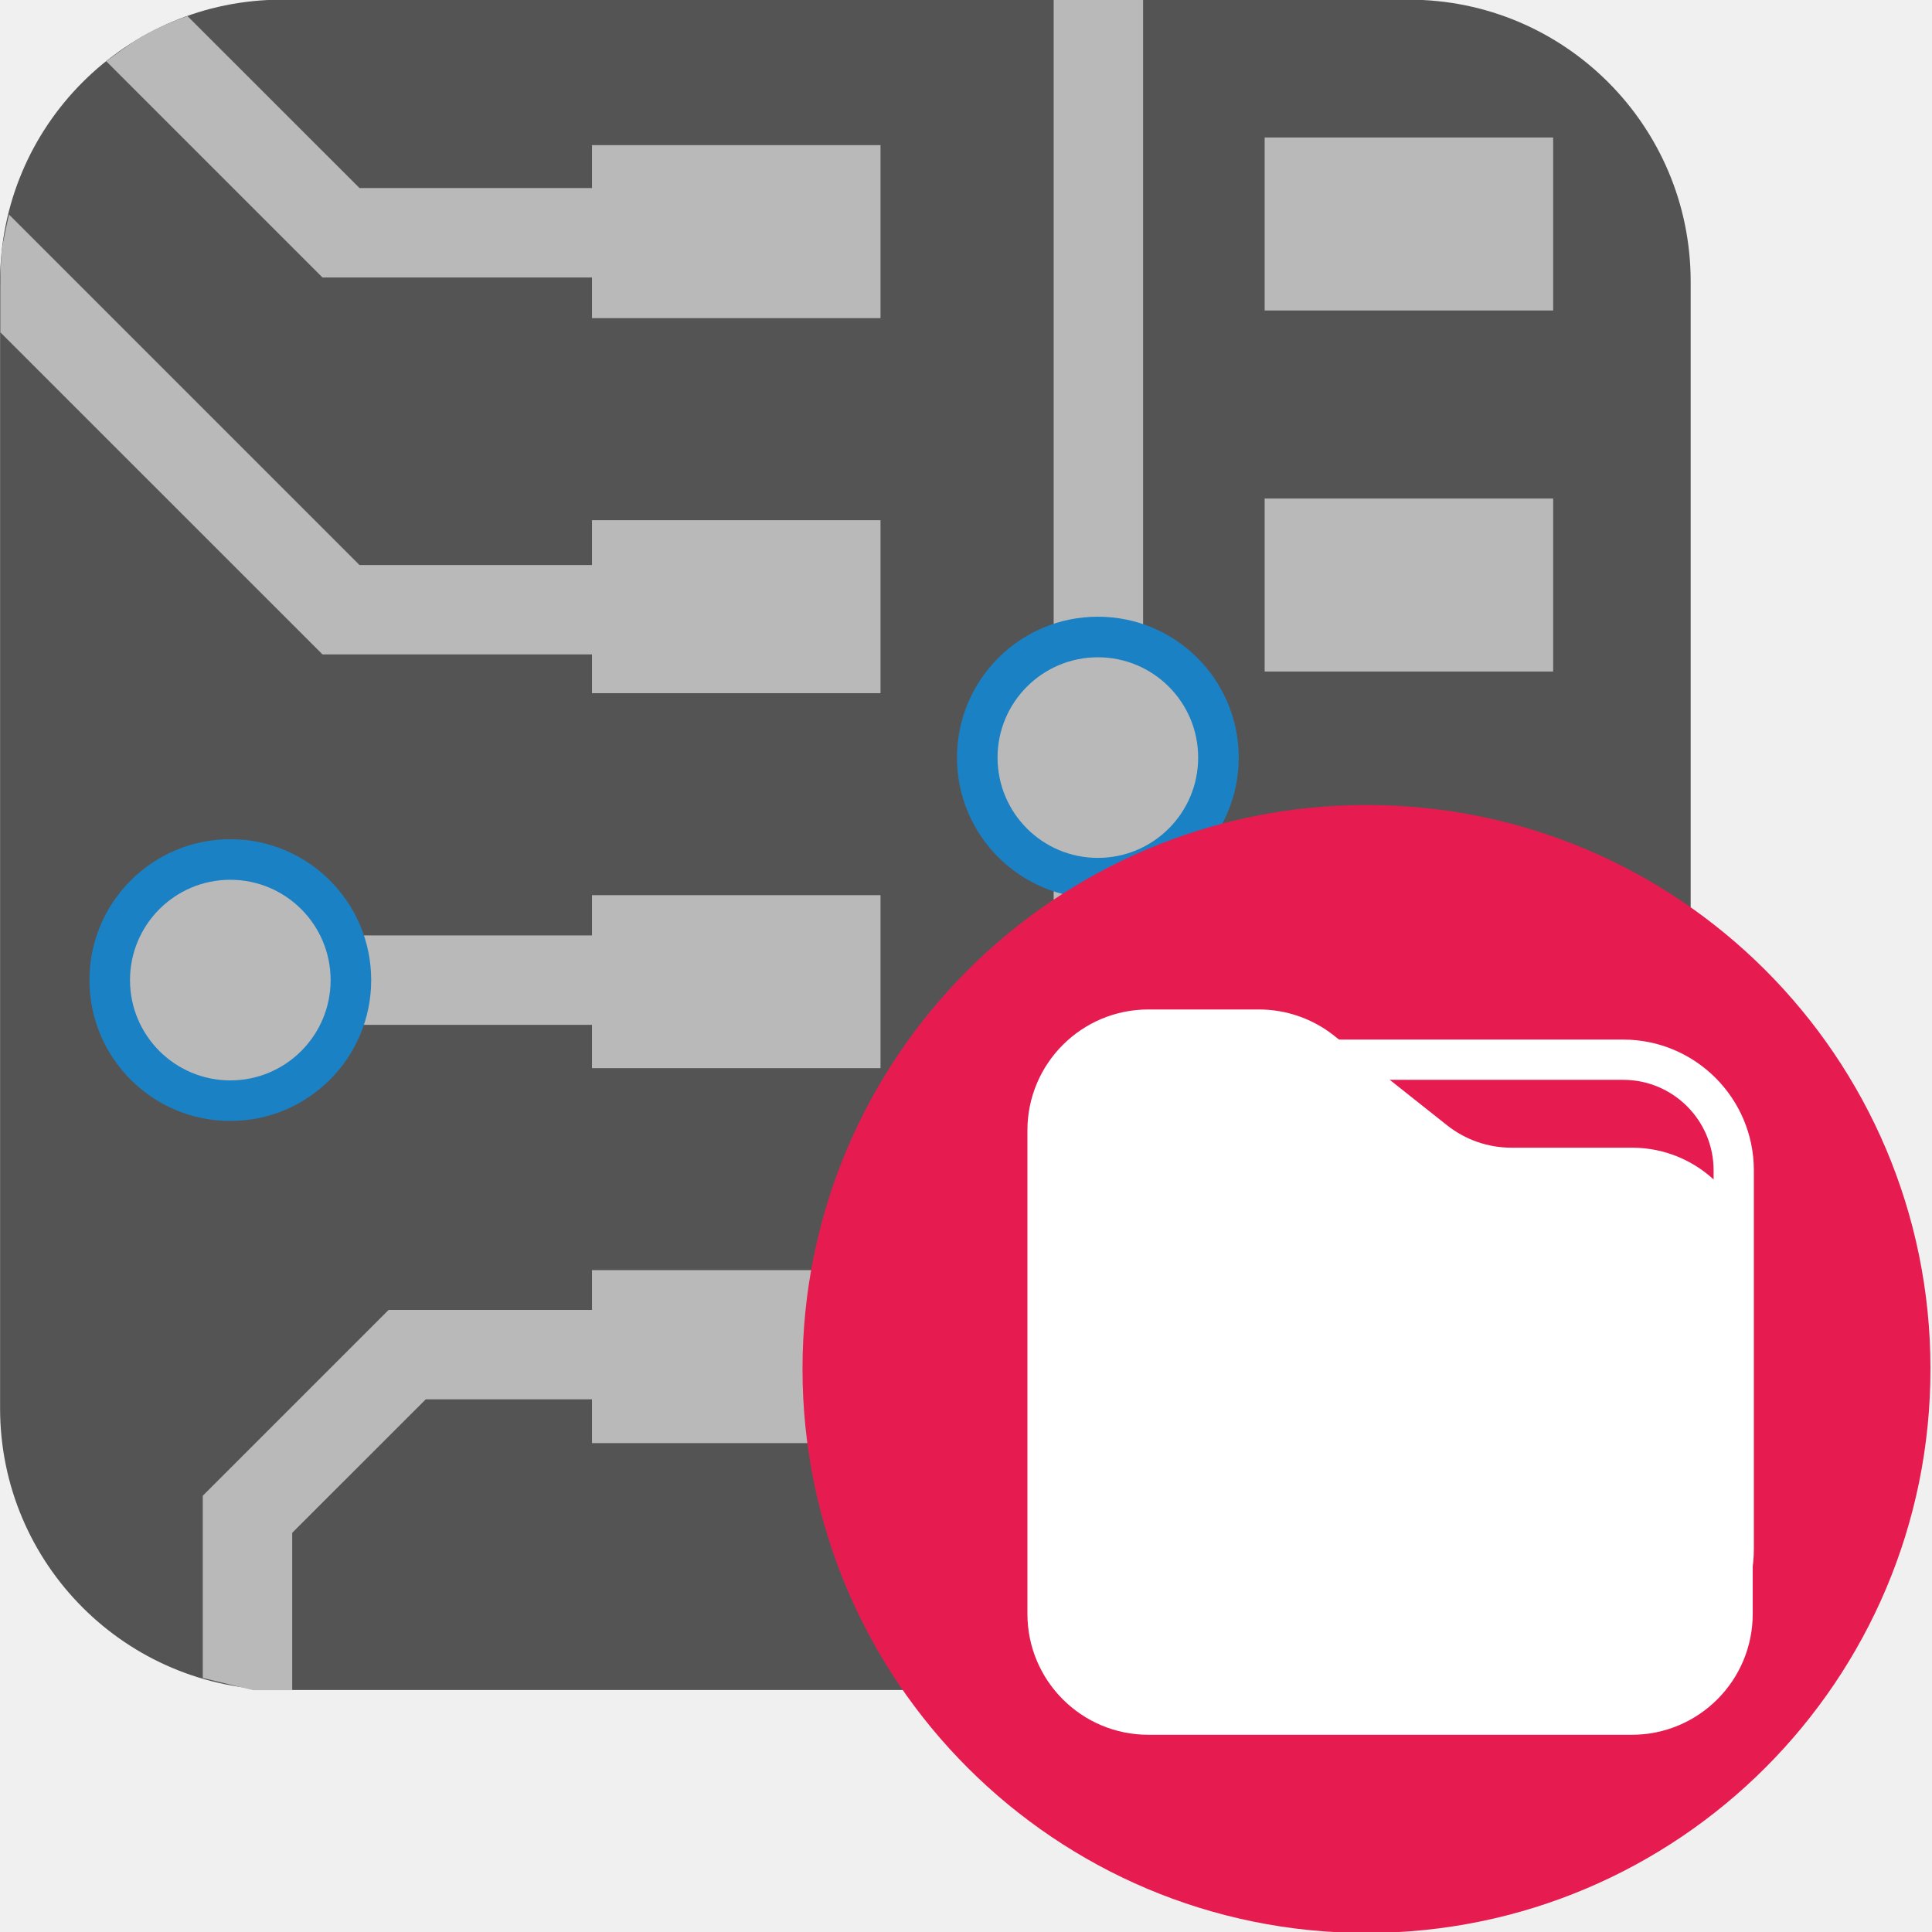
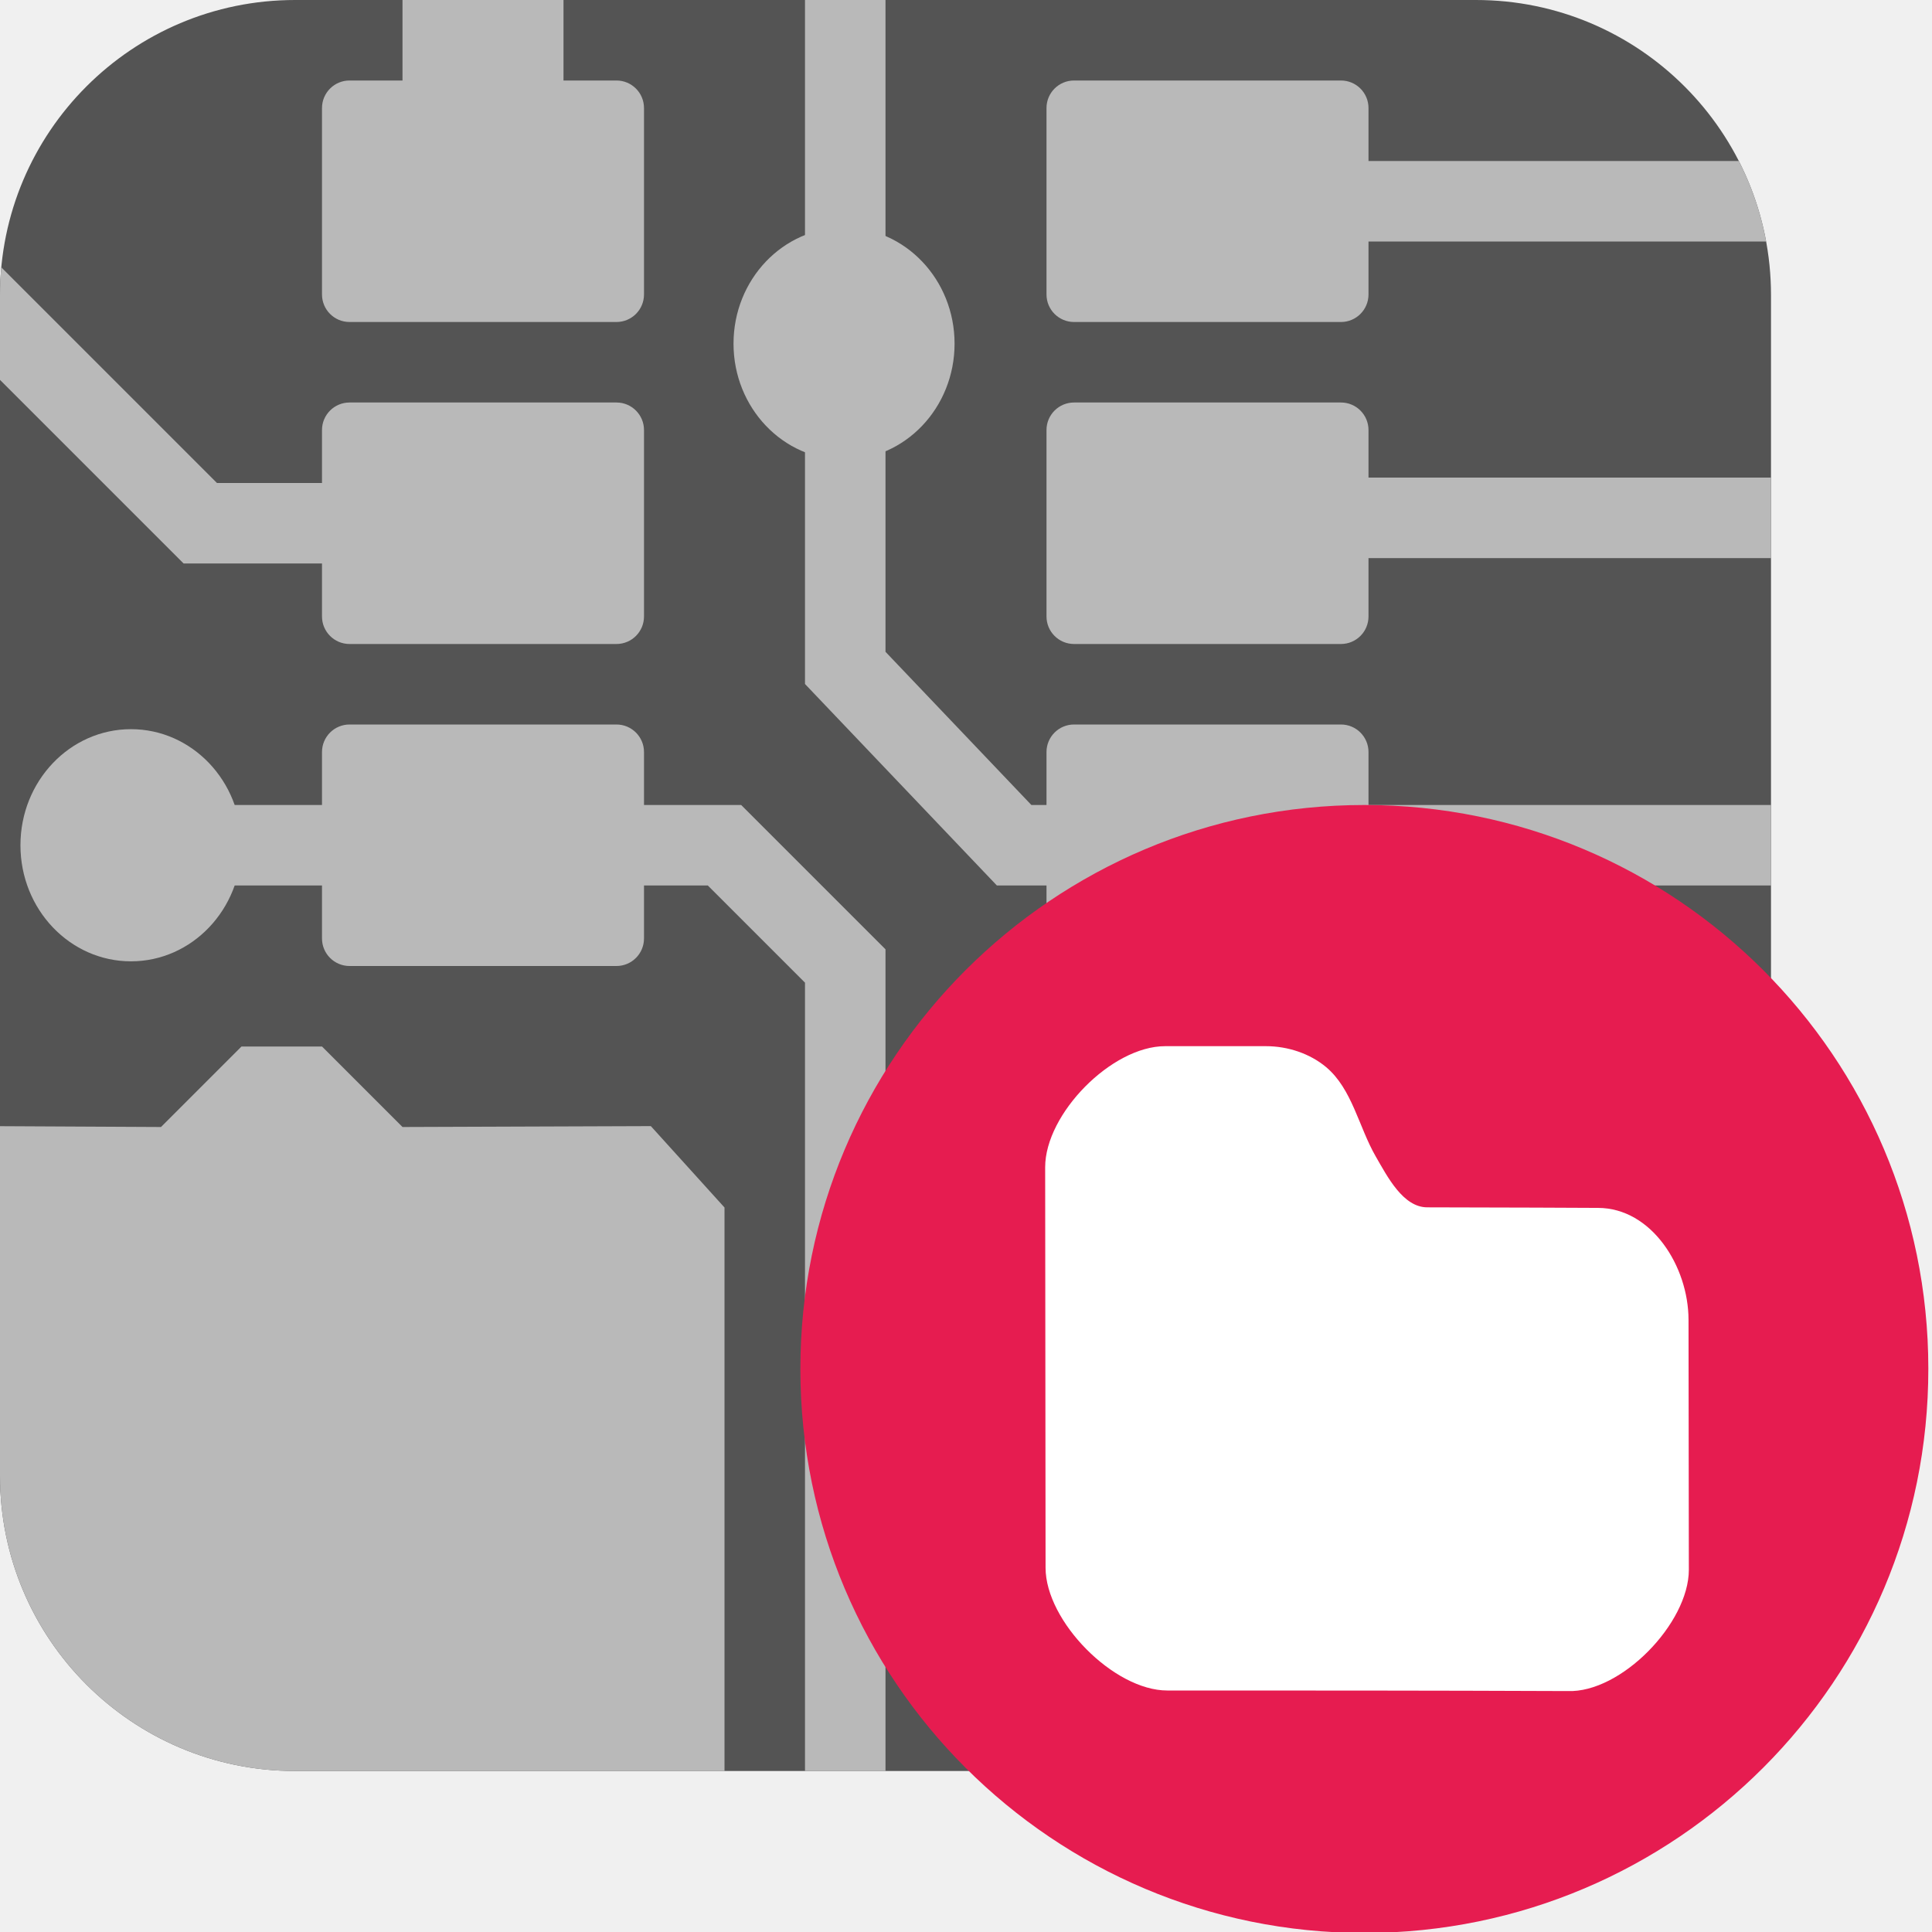
<svg xmlns="http://www.w3.org/2000/svg" id="Слой_1" data-name="Слой 1" viewBox="0 0 24 24" version="1.1">
  <defs id="defs25591">
    <style id="style25589">.cls-1{fill:#545454;}.cls-2{fill:#b9b9b9;}.cls-3{fill:#1a81c4;}.cls-4{fill:#e61c50;}.cls-5{fill:#fff;}</style>
+     <clipPath clipPathUnits="userSpaceOnUse" id="clipPath942">
+       <rect class="cls-1" x="0" y="0" width="22" height="22" rx="3.666" id="rect944" style="stroke-width:1" />
+     </clipPath>
+     <clipPath clipPathUnits="userSpaceOnUse" id="clipPath946">
+       <rect class="cls-1" x="1.099" y="-0.141" width="48.064" height="45.76" rx="8.01" id="rect948" style="stroke-width:1" />
+     </clipPath>
+     <clipPath clipPathUnits="userSpaceOnUse" id="clipPath950">
+       <rect class="cls-1" x="0" y="0" width="22" height="22" rx="3.666" id="rect952" style="stroke-width:1" />
+     </clipPath>
+     <clipPath clipPathUnits="userSpaceOnUse" id="clipPath954">
+       <rect class="cls-1" x="0" y="0" width="22" height="22" rx="3.666" id="rect956" style="stroke-width:1" />
+     </clipPath>
+     <clipPath clipPathUnits="userSpaceOnUse" id="clipPath958">
+       <rect class="cls-1" x="0" y="0" width="22" height="22" rx="3.666" id="rect960" style="stroke-width:1" />
+     </clipPath>
+     <clipPath clipPathUnits="userSpaceOnUse" id="clipPath962">
+       <rect class="cls-1" x="0" y="0" width="22" height="22" rx="3.666" id="rect964" style="stroke-width:1" />
+     </clipPath>
+     <clipPath clipPathUnits="userSpaceOnUse" id="clipPath966">
+       <rect class="cls-1" x="0" y="0" width="22" height="22" rx="3.666" id="rect968" style="stroke-width:1" />
+     </clipPath>
+     <clipPath clipPathUnits="userSpaceOnUse" id="clipPath970">
+       <rect class="cls-1" x="0" y="0" width="22" height="22" rx="3.666" id="rect972" style="stroke-width:1" />
+     </clipPath>
+     <clipPath clipPathUnits="userSpaceOnUse" id="clipPath974">
+       <rect class="cls-1" x="0" y="0" width="22" height="22" rx="3.666" id="rect976" style="stroke-width:1" />
+     </clipPath>
+     <clipPath clipPathUnits="userSpaceOnUse" id="clipPath978">
+       <rect class="cls-1" x="0" y="0" width="22" height="22" rx="3.666" id="rect980" style="stroke-width:1" />
+     </clipPath>
+     <clipPath clipPathUnits="userSpaceOnUse" id="clipPath982">
+       <rect class="cls-1" x="0" y="0" width="22" height="22" rx="3.666" id="rect984" style="stroke-width:1" />
+     </clipPath>
+     <clipPath clipPathUnits="userSpaceOnUse" id="clipPath986">
+       <rect class="cls-1" x="0" y="0" width="22" height="22" rx="3.666" id="rect988" style="stroke-width:1" />
+     </clipPath>
+     <clipPath clipPathUnits="userSpaceOnUse" id="clipPath990">
+       <rect class="cls-1" x="0" y="0" width="22" height="22" rx="3.666" id="rect992" style="stroke-width:1" />
+     </clipPath>
+     <clipPath clipPathUnits="userSpaceOnUse" id="clipPath994">
+       <rect class="cls-1" x="0" y="0" width="22" height="22" rx="3.666" id="rect996" style="stroke-width:1" />
+     </clipPath>
+     <clipPath clipPathUnits="userSpaceOnUse" id="clipPath998">
+       <rect class="cls-1" x="0" y="0" width="22" height="22" rx="3.666" id="rect1000" style="stroke-width:1" />
+     </clipPath>
+     <clipPath clipPathUnits="userSpaceOnUse" id="clipPath1002">
+       <rect class="cls-1" x="0" y="0" width="22" height="22" rx="3.666" id="rect1004" style="stroke-width:1" />
+     </clipPath>
+     <clipPath clipPathUnits="userSpaceOnUse" id="clipPath1006">
+       <rect class="cls-1" x="0" y="0" width="22" height="22" rx="3.666" id="rect1008" style="stroke-width:1" />
+     </clipPath>
+     <clipPath clipPathUnits="userSpaceOnUse" id="clipPath1010">
+       <rect class="cls-1" x="0" y="0" width="22" height="22" rx="3.666" id="rect1012" style="stroke-width:1" />
+     </clipPath>
+     <clipPath clipPathUnits="userSpaceOnUse" id="clipPath1014">
+       <rect class="cls-1" x="0" y="0" width="22" height="22" rx="3.666" id="rect1016" style="stroke-width:1" />
+     </clipPath>
  </defs>
-   <path class="cls-1" d="m 3.501,-0.004 h 14.001 a 3.5,3.5 0 0 1 3.5,3.5 v 13.998 a 3.5,3.5 0 0 1 -3.5,3.5 H 3.501 a 3.5,3.5 0 0 1 -3.5,-3.5 V 3.496 a 3.5,3.5 0 0 1 3.5,-3.5 z" id="path25595" />
-   <path class="cls-2" d="M 7.851,8.129 H 4.006 l -4.001,-4 v -0.559 c 0,0 0.002,-0.335 0.015,-0.445 0.013,-0.116 0.092,-0.46 0.092,-0.46 l 4.354,4.354 h 3.385 z" id="path25597" />
-   <rect class="cls-2" x="7.354" y="6.462" width="3.584" height="2.149" id="rect25599" />
-   <rect class="cls-2" x="7.354" y="11.12" width="3.584" height="2.149" id="rect25601" />
-   <rect class="cls-2" x="7.354" y="15.778" width="3.584" height="2.149" id="rect25603" />
-   <rect class="cls-2" x="15.71" y="16.93" width="3.584" height="2.149" id="rect25605" />
-   <rect class="cls-2" x="15.71" y="11.562" width="3.584" height="2.149" id="rect25607" />
-   <rect class="cls-2" x="15.71" y="6.193" width="3.584" height="2.149" id="rect25609" />
-   <rect class="cls-2" x="15.71" y="1.708" width="3.584" height="2.149" id="rect25611" />
-   <path class="cls-2" d="M 7.851,3.447 H 4.006 L 1.319,0.76 c 0,0 0.333,-0.245 0.453,-0.313 A 3.715,3.715 0 0 1 2.329,0.2 l 2.137,2.136 h 3.385 z" id="path25613" />
-   <rect class="cls-2" x="7.354" y="1.803" width="3.584" height="2.149" id="rect25615" />
-   <polygon class="cls-2" points="15.298,19.582 14.089,18.373 14.089,11.54 15.2,11.54 15.2,17.913 15.758,18.472 16.77,18.472 16.77,19.582 " id="polygon25617" transform="translate(-1,-1)" />
-   <rect class="cls-2" x="13.089" y="-0.005" width="1.111" height="8.288" id="rect25619" />
-   <rect class="cls-2" x="19.187" y="12.134" width="1.816" height="1.111" id="rect25621" />
-   <polygon class="cls-2" points="4.143,21.996 3.519,21.844 3.519,19.581 5.828,17.272 8.402,17.272 8.402,18.383 6.289,18.383 4.63,20.041 4.63,21.996 " id="polygon25623" transform="translate(-1,-1)" />
-   <rect class="cls-2" x="3.99" y="11.62" width="3.376" height="1.111" id="rect25625" />
-   <path class="cls-3" d="m 15.388,9.411 a 1.75,1.75 0 1 1 -1.75,-1.75 1.75,1.75 0 0 1 1.75,1.75 z" id="path25627" />
-   <path class="cls-2" d="m 14.884,9.411 a 1.246,1.246 0 1 1 -1.246,-1.246 1.246,1.246 0 0 1 1.246,1.246 z" id="path25629" />
-   <circle class="cls-3" cx="2.861" cy="12.175" r="1.75" id="circle25631" />
-   <path class="cls-2" d="m 4.107,12.175 a 1.246,1.246 0 1 1 -1.246,-1.246 1.246,1.246 0 0 1 1.246,1.246 z" id="path25633" />
-   <path class="cls-4" d="m 23.981,17 a 7.006,7.006 0 1 1 -7.007,-7 7.003,7.003 0 0 1 7.007,7 z" id="path25635" />
-   <path class="cls-5" d="M 20.164,20.867 H 14.673 A 1.625,1.625 0 0 1 13.05,19.244 v -4.707 a 1.625,1.625 0 0 1 1.623,-1.623 h 5.491 a 1.625,1.625 0 0 1 1.623,1.623 v 4.707 a 1.625,1.625 0 0 1 -1.623,1.623 z m -5.491,-7.453 a 1.125,1.125 0 0 0 -1.123,1.123 v 4.707 a 1.125,1.125 0 0 0 1.123,1.123 h 5.491 a 1.125,1.125 0 0 0 1.123,-1.123 v -4.707 a 1.124,1.124 0 0 0 -1.123,-1.123 z" id="path25637" />
-   <path class="cls-5" d="M 20.271,21.55 H 14.264 A 1.502,1.502 0 0 1 12.763,20.048 V 14.041 A 1.502,1.502 0 0 1 14.264,12.54 h 1.375 a 1.501,1.501 0 0 1 0.933,0.325 l 1.403,1.113 a 1.287,1.287 0 0 0 0.8,0.279 h 1.498 a 1.5,1.5 0 0 1 1.5,1.5 v 4.29 A 1.502,1.502 0 0 1 20.271,21.55 Z" id="path25639" />
+   <rect class="cls-1" x="0" y="0" width="22" height="22" rx="3.666" id="rect2402" style="stroke-width:1" clip-path="url(#clipPath1014)" />
+   <rect class="cls-2" x="4" y="5" width="4" height="3" id="rect1676" style="stroke-width:1" ry="0.342" clip-path="url(#clipPath1010)" />
+   <path class="cls-2" d="M 11.858,4.269 A 1.373,1.442 0 1 1 10.485,2.827 1.373,1.442 0 0 1 11.858,4.269 Z" id="path1706" style="stroke-width:1" clip-path="url(#clipPath1006)" />
+   <rect class="cls-2" x="4" y="1" width="4" height="3" id="rect2278" style="stroke-width:1" ry="0.342" clip-path="url(#clipPath1002)" />
+   <rect class="cls-2" x="4" y="9" width="4" height="3" id="rect2282" style="stroke-width:1" ry="0.342" clip-path="url(#clipPath998)" />
+   <rect class="cls-2" x="13" y="5" width="4" height="3" id="rect2284" style="stroke-width:1" ry="0.342" clip-path="url(#clipPath994)" />
+   <rect class="cls-2" x="13" y="1" width="4" height="3" id="rect2286" style="stroke-width:1" ry="0.342" clip-path="url(#clipPath990)" />
+   <rect class="cls-2" x="13" y="9" width="4" height="3" id="rect2290" style="stroke-width:1" ry="0.342" clip-path="url(#clipPath986)" />
+   <path style="fill:none;stroke:#b9b9b9;stroke-width:1;stroke-linecap:butt;stroke-linejoin:miter;stroke-miterlimit:4;stroke-dasharray:none;stroke-opacity:1" d="M 10.5,-2.24 V 8.297 L 12.598,10.5 h 2.022" id="path2292" clip-path="url(#clipPath982)" />
+   <path style="fill:none;stroke:#b9b9b9;stroke-width:1;stroke-linecap:butt;stroke-linejoin:miter;stroke-miterlimit:4;stroke-dasharray:none;stroke-opacity:1" d="M 5.975,10.5 H 1.398" id="path2294" clip-path="url(#clipPath978)" />
+   <path style="fill:none;stroke:#b9b9b9;stroke-width:1;stroke-linecap:butt;stroke-linejoin:miter;stroke-miterlimit:4;stroke-dasharray:none;stroke-opacity:1" d="M 6.5,6.5 H 2.488 l -3.75,-3.75" id="path2296" clip-path="url(#clipPath974)" />
+   <path style="fill:none;stroke:#b9b9b9;stroke-width:2;stroke-linecap:butt;stroke-linejoin:miter;stroke-miterlimit:4;stroke-dasharray:none;stroke-opacity:1" d="M 6,1.728 V -2.772" id="path2298" clip-path="url(#clipPath970)" />
+   <path style="fill:none;stroke:#b9b9b9;stroke-width:1;stroke-linecap:butt;stroke-linejoin:miter;stroke-miterlimit:4;stroke-dasharray:none;stroke-opacity:1" d="m 15,2.5 h 7.438" id="path2300" clip-path="url(#clipPath966)" />
+   <path style="fill:none;stroke:#b9b9b9;stroke-width:1;stroke-linecap:butt;stroke-linejoin:miter;stroke-miterlimit:4;stroke-dasharray:none;stroke-opacity:1" d="M 15.062,6.433 H 22.5" id="path2302" clip-path="url(#clipPath962)" />
+   <path style="fill:none;stroke:#b9b9b9;stroke-width:1;stroke-linecap:butt;stroke-linejoin:miter;stroke-miterlimit:4;stroke-dasharray:none;stroke-opacity:1" d="M 14.49,10.5 H 22.5" id="path2304" clip-path="url(#clipPath958)" />
+   <path class="cls-2" d="M 3,10.5 A 1.373,1.442 0 1 1 1.627,9.058 1.373,1.442 0 0 1 3,10.5 Z" id="path1710" style="stroke-width:1" clip-path="url(#clipPath954)" />
+   <path style="fill:#b9b9b9;fill-opacity:1;stroke:none;stroke-width:1px;stroke-linecap:butt;stroke-linejoin:miter;stroke-opacity:1" d="m 2,14 -2.154,-0.011 v 9.35 H 9 V 15 L 8.085,13.989 5,14 4,13 H 3" id="path2312" clip-path="url(#clipPath950)" />
+   <g id="g3168" transform="matrix(0.4577197,0,0,0.4807708,-12.00314,0.06787853)" style="stroke-width:2.132" clip-path="url(#clipPath946)" />
+   <path style="fill:none;stroke:#b9b9b9;stroke-width:1;stroke-linecap:butt;stroke-linejoin:miter;stroke-miterlimit:4;stroke-dasharray:none;stroke-opacity:1" d="M 7.169,10.5 H 9 l 1.5,1.5 v 11" id="path3158" clip-path="url(#clipPath942)" />
+   <g id="g1097" transform="translate(-0.0266)">
+     <path class="cls-4" d="m 23.981,17 a 7.006,7.006 0 1 1 -7.007,-7 7.003,7.003 0 0 1 7.007,7 z" id="path25635" />
+     <path class="cls-5" d="m 14.527,21 c -0.664,0 -1.512,-0.86 -1.512,-1.525 L 13.01,14.5 c 8.8e-5,-0.664 0.826,-1.504 1.49,-1.504 h 1.253 c 0.271,7e-6 0.545,0.091 0.747,0.26 0.324,0.272 0.405,0.743 0.616,1.109 0.147,0.255 0.341,0.633 0.641,0.633 0.743,0 2.122,0.007 2.122,0.007 0.663,0.002 1.122,0.725 1.123,1.389 L 21.006,19.5 C 21.006,20.165 20.164,21.032 19.5,21.007 17.741,21 16.285,21 14.527,21 Z" id="path25639" style="stroke-width:1" />
+   </g>
</svg>
